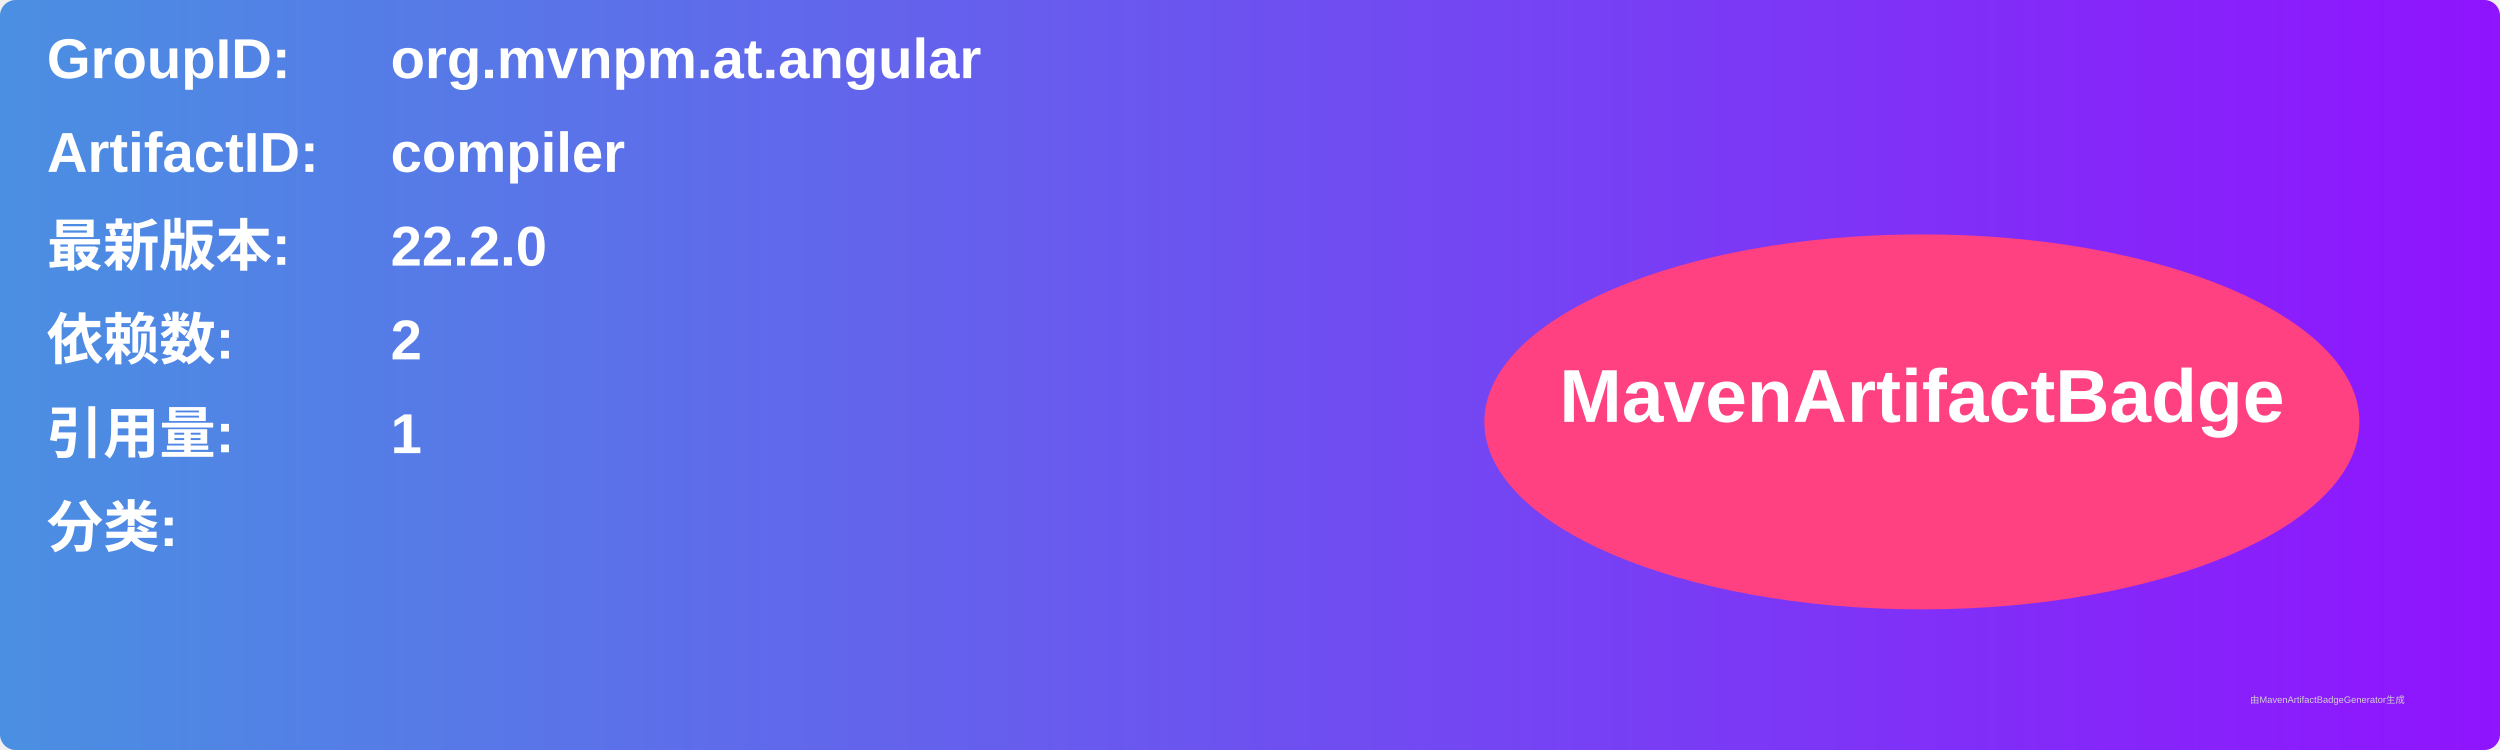
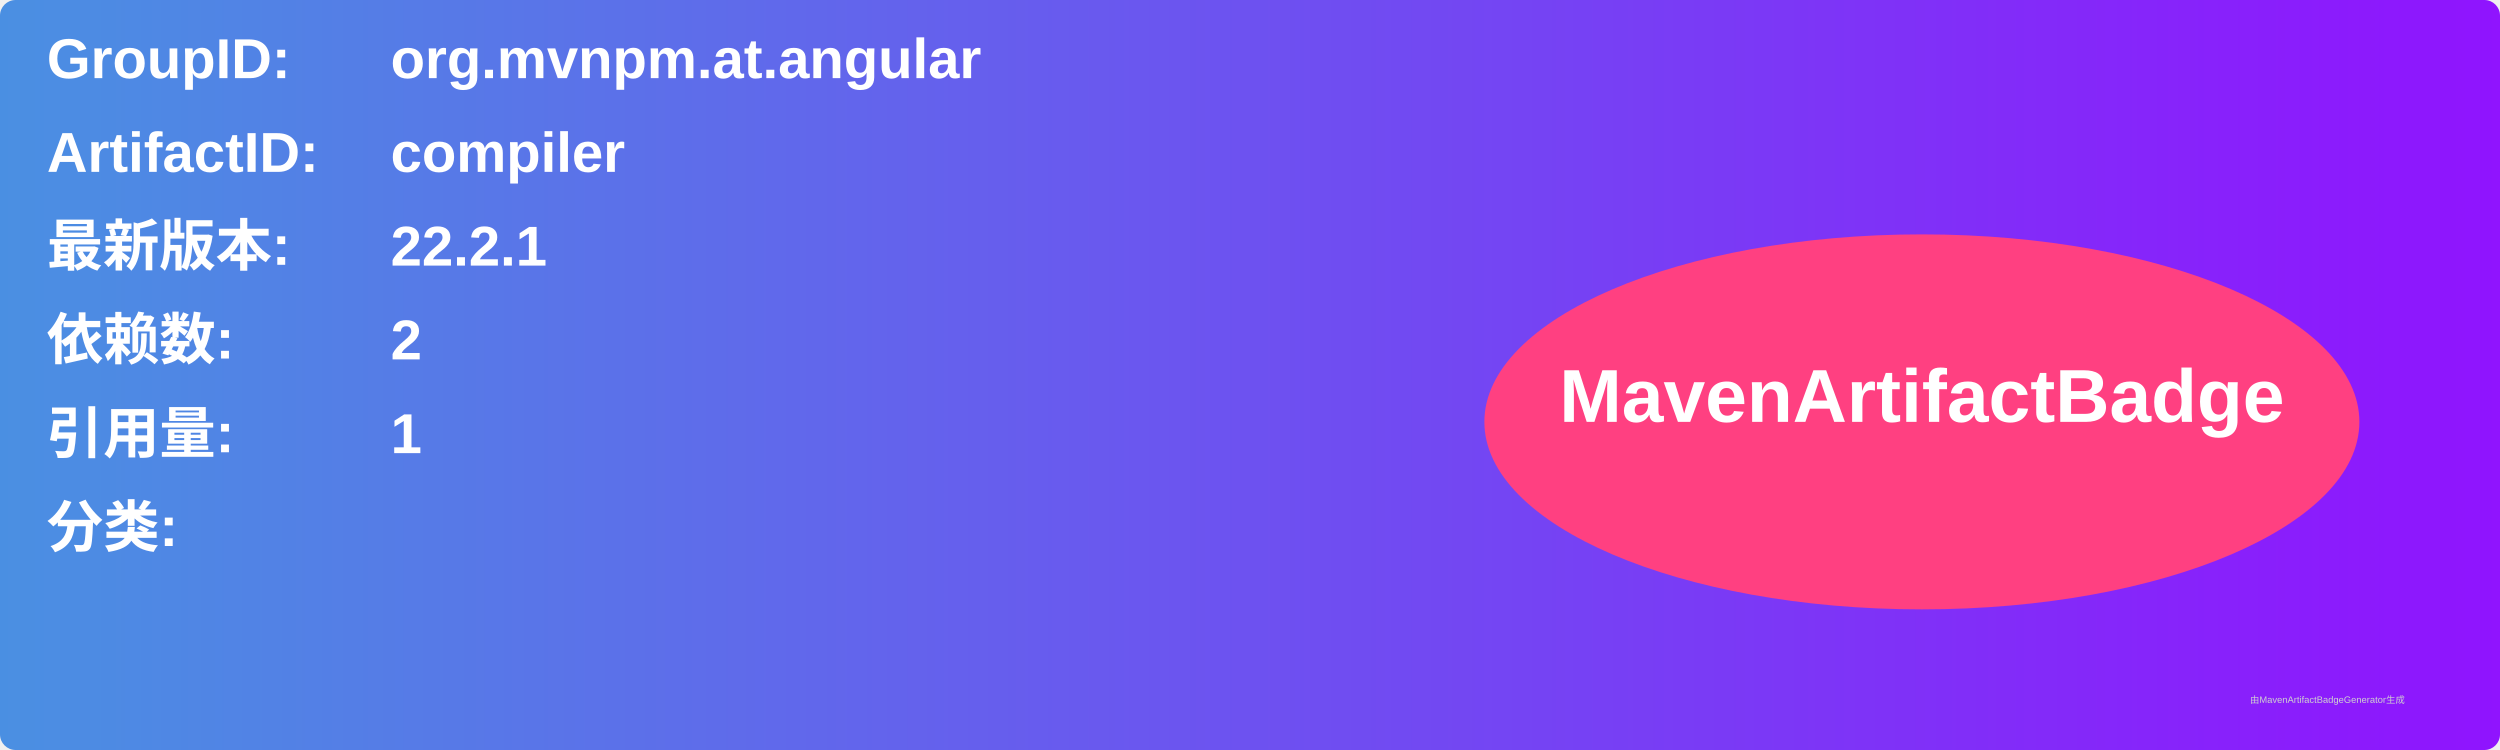
<svg xmlns="http://www.w3.org/2000/svg" width="800" height="240" viewBox="0 0 800 240">
  <linearGradient id="grad" x1="0%" y1="0%" x2="100%" y2="0%">
    <stop offset="0%" stop-color="#4a90e2" />
    <stop offset="100%" stop-color="#9013fe" />
  </linearGradient>
  <rect width="100%" height="100%" rx="5" ry="5" fill="url(#grad)" />
  <g transform="translate(15, 15)">
    <text x="0" y="10" font-family="Arial" font-size="18" fill="white" font-weight="bold" width="260">GroupID:</text>
    <text x="110" y="10" font-family="Arial" font-size="18" fill="white" font-weight="bold" width="460">org.mvnpm.at.angular</text>
    <text x="0" y="40" font-family="Arial" font-size="18" fill="white" font-weight="bold" width="260">ArtifactID:</text>
    <text x="110" y="40" font-family="Arial" font-size="18" fill="white" font-weight="bold" width="460">compiler</text>
    <text x="0" y="70" font-family="Arial" font-size="18" fill="white" font-weight="bold">最新版本:</text>
    <text x="110" y="70" font-family="Arial" font-size="18" fill="white" font-weight="bold">
-       <tspan font-weight="bold">22.2.0</tspan>
+       <tspan font-weight="bold">22.2.1</tspan>
    </text>
    <text x="0" y="100" font-family="Arial" font-size="18" fill="white" font-weight="bold">依赖数: </text>
    <text x="110" y="100" font-family="Arial" font-size="18" fill="white">
      <tspan font-weight="bold">2</tspan>
    </text>
    <text x="0" y="130" font-family="Arial" font-size="18" fill="white" font-weight="bold">引用量: </text>
    <text x="110" y="130" font-family="Arial" font-size="18" fill="white">
      <tspan font-weight="bold">1</tspan>
    </text>
    <text x="0" y="160" font-family="Arial" font-size="18" fill="white" font-weight="bold">分类:</text>
    <text x="10" y="190" font-family="Arial" font-size="10" fill="white">
      <tspan font-weight="bold" />
    </text>
    <ellipse cx="600" cy="120" rx="140" ry="60" fill="#ff4081" />
    <text x="600" y="120" text-anchor="middle" font-family="Arial" font-size="24" fill="white" font-weight="bold">MavenArtifactBadge</text>
  </g>
  <text x="720" y="225" font-family="Arial" font-size="3" fill="#d0d0d0">由MavenArtifactBadgeGenerator生成</text>
</svg>
